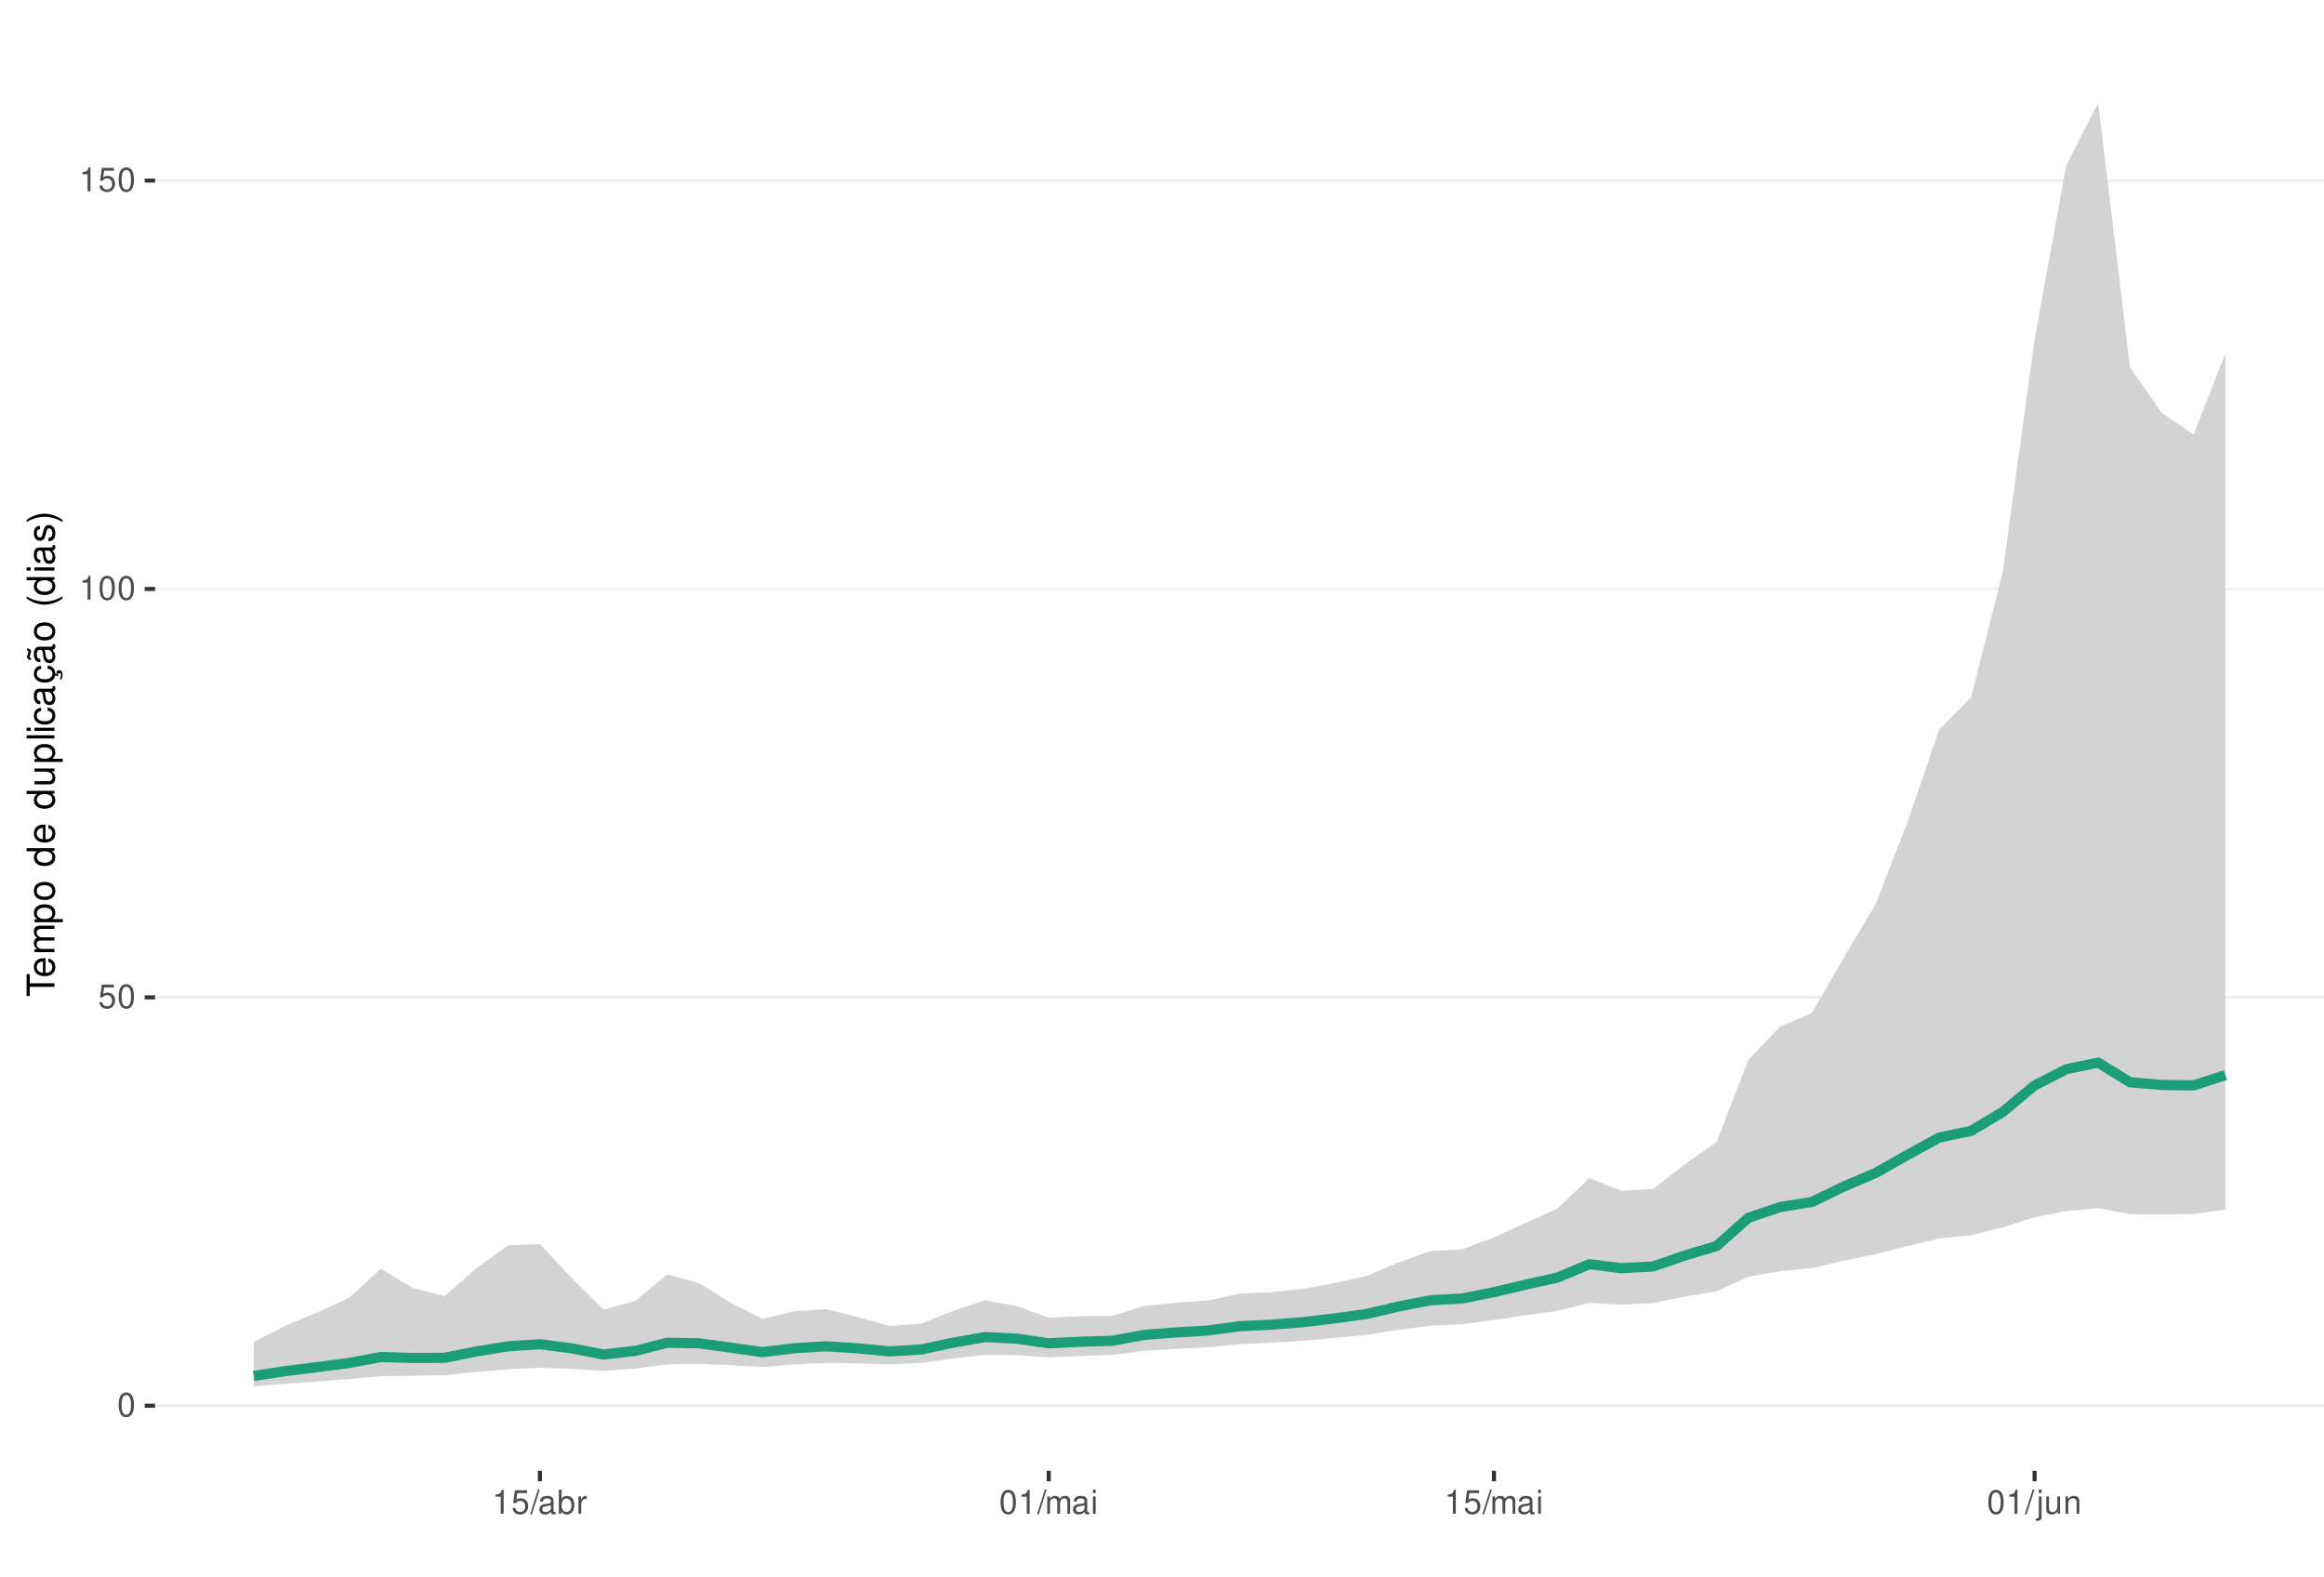
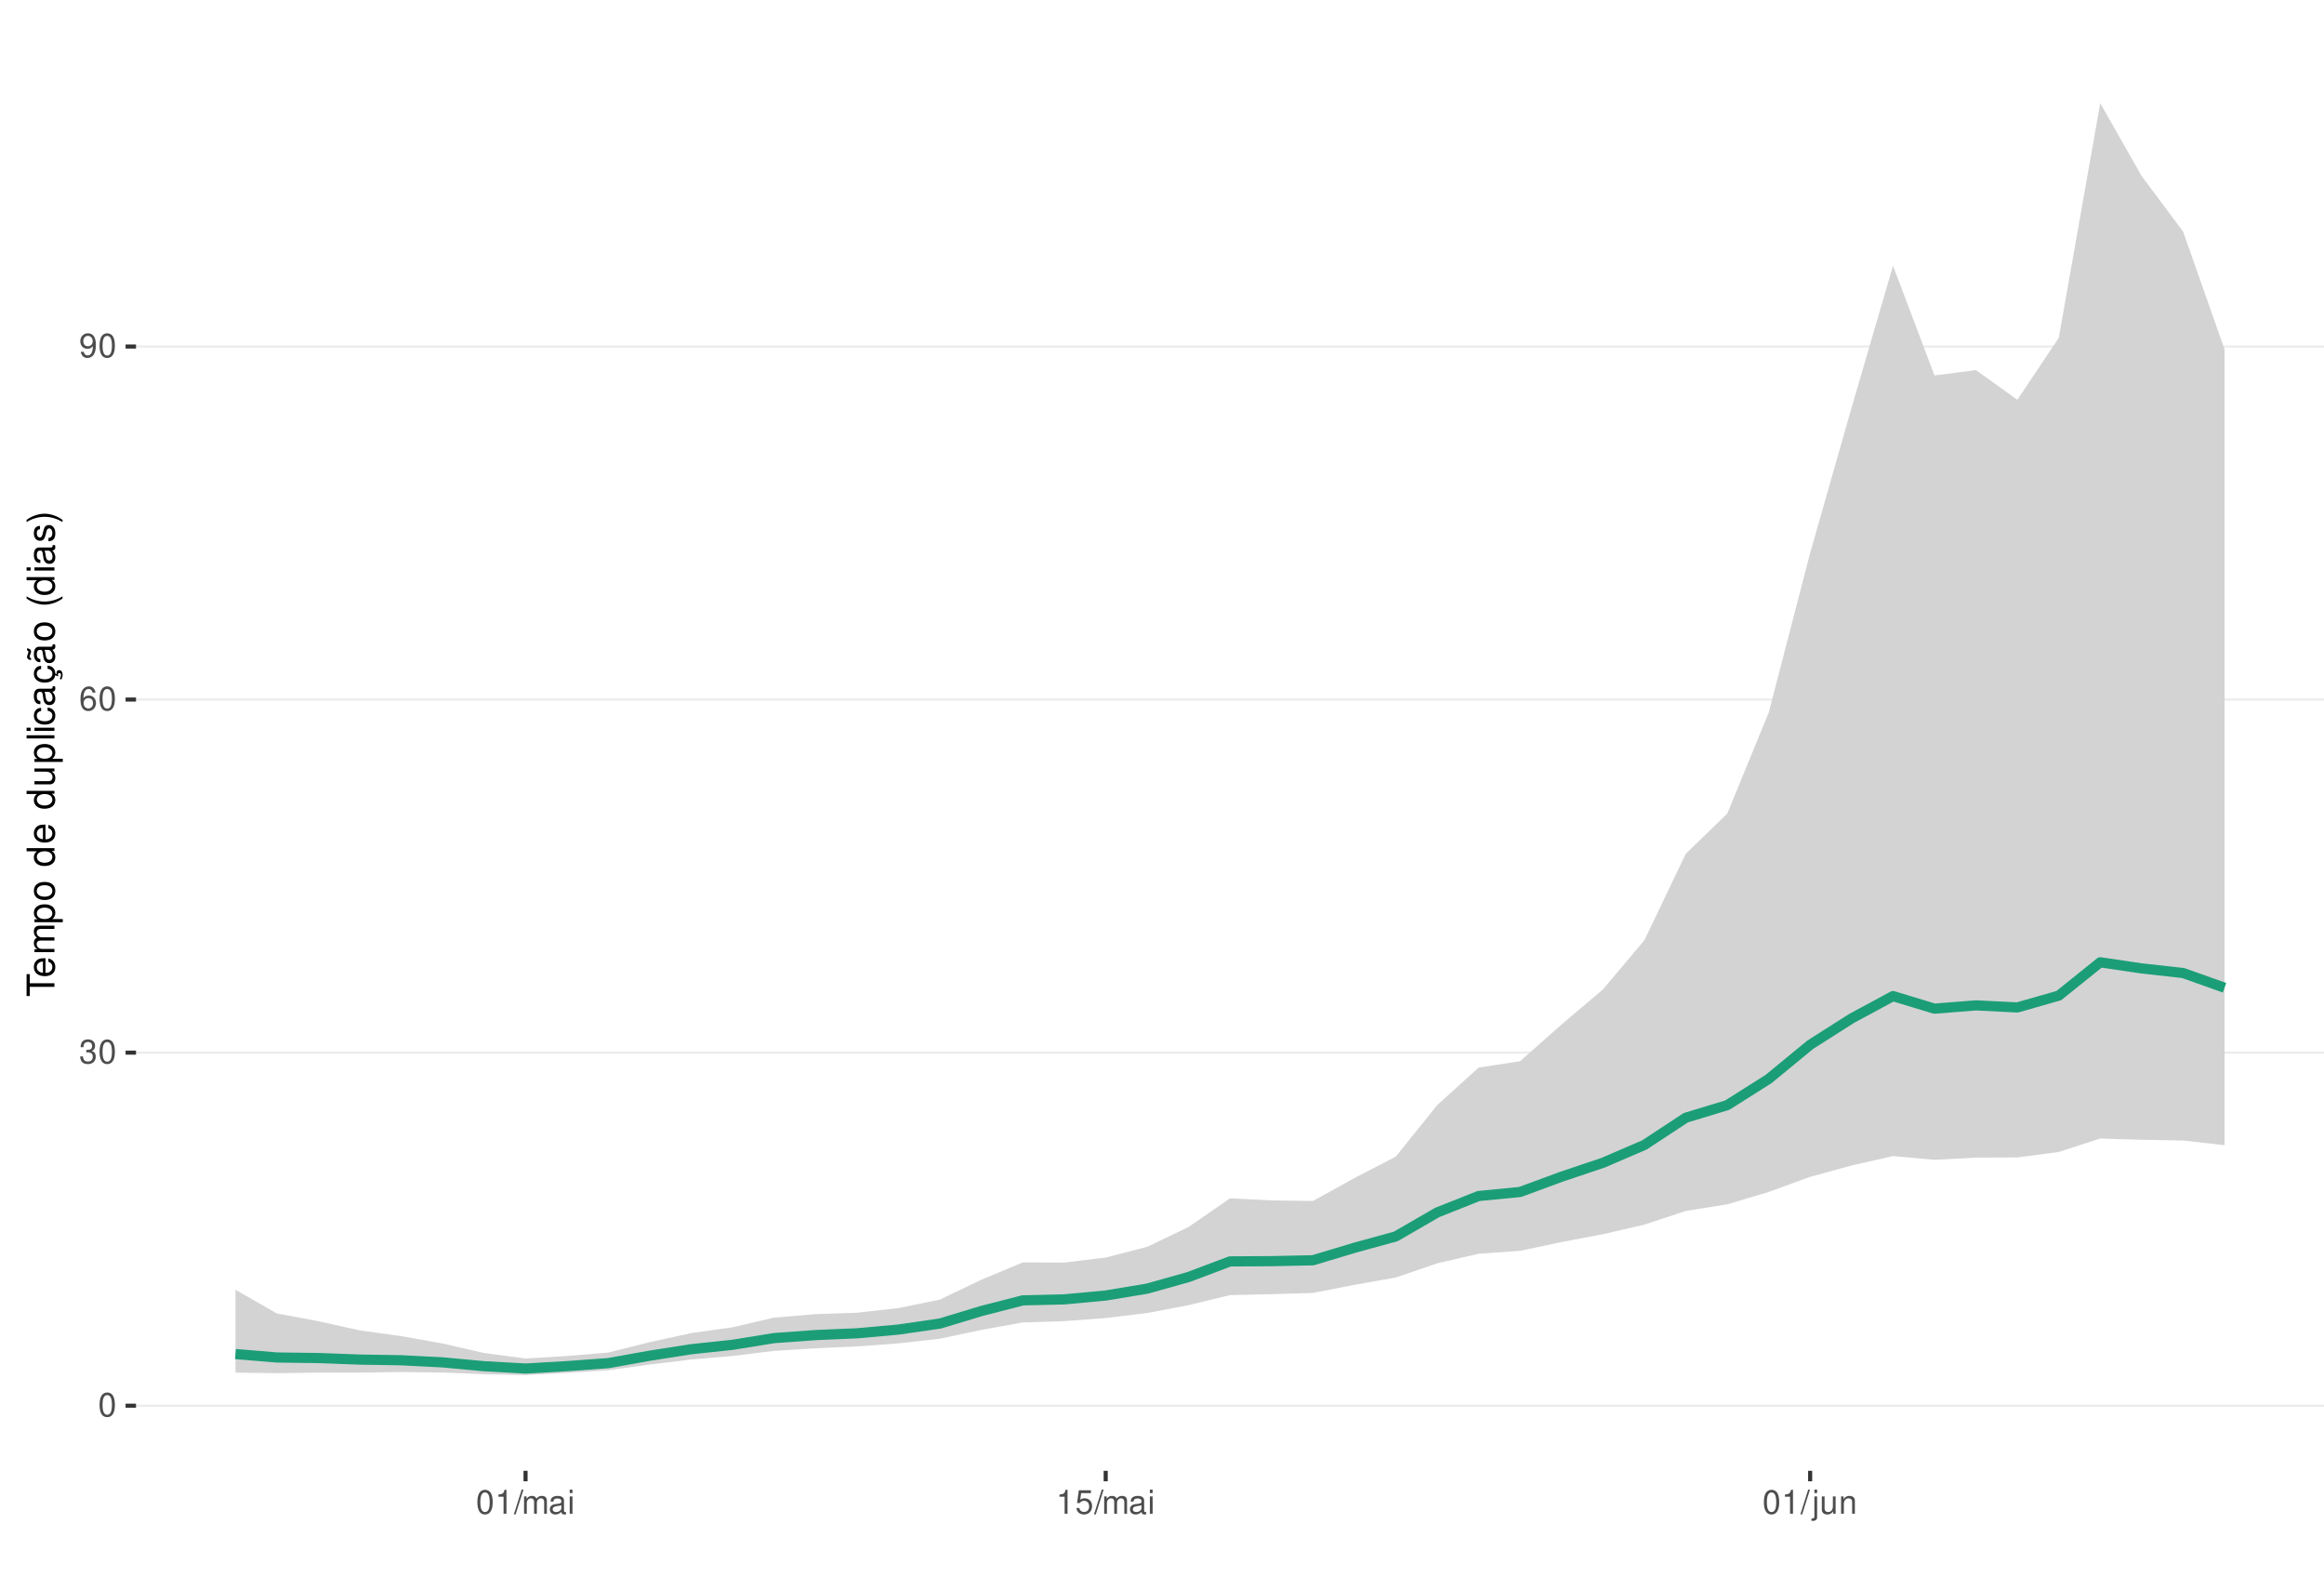
<svg xmlns="http://www.w3.org/2000/svg" xmlns:xlink="http://www.w3.org/1999/xlink" width="609pt" height="413pt" viewBox="0 0 609 413" version="1.1">
  <defs>
    <g>
      <symbol overflow="visible" id="glyph0-0">
        <path style="stroke:none;" d="" />
      </symbol>
      <symbol overflow="visible" id="glyph0-1">
        <path style="stroke:none;" d="M 2.375 -6.266 C 1.812 -6.266 1.297 -6 0.969 -5.578 C 0.578 -5.016 0.375 -4.188 0.375 -3.031 C 0.375 -0.922 1.062 0.203 2.375 0.203 C 3.672 0.203 4.391 -0.922 4.391 -2.984 C 4.391 -4.188 4.203 -5 3.797 -5.578 C 3.469 -6 2.953 -6.266 2.375 -6.266 Z M 2.375 -5.578 C 3.203 -5.578 3.609 -4.75 3.609 -3.047 C 3.609 -1.266 3.219 -0.438 2.359 -0.438 C 1.562 -0.438 1.156 -1.297 1.156 -3.016 C 1.156 -4.75 1.562 -5.578 2.375 -5.578 Z M 2.375 -5.578 " />
      </symbol>
      <symbol overflow="visible" id="glyph0-2">
-         <path style="stroke:none;" d="M 4.125 -6.141 L 0.953 -6.141 L 0.5 -2.797 L 1.188 -2.797 C 1.547 -3.219 1.844 -3.375 2.328 -3.375 C 3.156 -3.375 3.656 -2.797 3.656 -1.891 C 3.656 -1.016 3.156 -0.469 2.312 -0.469 C 1.656 -0.469 1.25 -0.812 1.062 -1.5 L 0.297 -1.5 C 0.406 -1 0.5 -0.766 0.672 -0.531 C 1.016 -0.062 1.641 0.203 2.344 0.203 C 3.578 0.203 4.438 -0.703 4.438 -2 C 4.438 -3.219 3.641 -4.047 2.453 -4.047 C 2.031 -4.047 1.672 -3.938 1.328 -3.672 L 1.562 -5.391 L 4.125 -5.391 Z M 4.125 -6.141 " />
+         <path style="stroke:none;" d="M 1.906 -2.875 L 2.328 -2.875 C 3.156 -2.875 3.594 -2.5 3.594 -1.734 C 3.594 -0.953 3.125 -0.469 2.344 -0.469 C 1.5 -0.469 1.094 -0.906 1.031 -1.812 L 0.281 -1.812 C 0.312 -1.312 0.391 -0.984 0.547 -0.703 C 0.859 -0.109 1.469 0.203 2.297 0.203 C 3.562 0.203 4.375 -0.562 4.375 -1.75 C 4.375 -2.547 4.078 -2.984 3.344 -3.234 C 3.906 -3.469 4.203 -3.906 4.203 -4.531 C 4.203 -5.609 3.5 -6.266 2.328 -6.266 C 1.094 -6.266 0.438 -5.562 0.406 -4.234 L 1.172 -4.234 C 1.172 -4.625 1.219 -4.844 1.312 -5.031 C 1.484 -5.391 1.859 -5.594 2.344 -5.594 C 3.016 -5.594 3.422 -5.188 3.422 -4.516 C 3.422 -4.062 3.266 -3.797 2.922 -3.656 C 2.719 -3.562 2.438 -3.531 1.906 -3.516 Z M 1.906 -2.875 " />
      </symbol>
      <symbol overflow="visible" id="glyph0-3">
+         <path style="stroke:none;" d="M 4.312 -4.625 C 4.156 -5.656 3.5 -6.266 2.578 -6.266 C 1.891 -6.266 1.297 -5.922 0.922 -5.359 C 0.531 -4.75 0.375 -3.984 0.375 -2.859 C 0.375 -1.797 0.516 -1.141 0.891 -0.578 C 1.219 -0.062 1.75 0.203 2.438 0.203 C 3.594 0.203 4.438 -0.672 4.438 -1.891 C 4.438 -3.047 3.656 -3.859 2.562 -3.859 C 1.953 -3.859 1.484 -3.641 1.156 -3.172 C 1.156 -4.719 1.641 -5.578 2.516 -5.578 C 3.062 -5.578 3.422 -5.234 3.547 -4.625 Z M 2.469 -3.188 C 3.203 -3.188 3.656 -2.672 3.656 -1.828 C 3.656 -1.047 3.141 -0.469 2.438 -0.469 C 1.734 -0.469 1.188 -1.078 1.188 -1.875 C 1.188 -2.656 1.719 -3.188 2.469 -3.188 Z M 2.469 -3.188 " />
+       </symbol>
+       <symbol overflow="visible" id="glyph0-4">
+         <path style="stroke:none;" d="M 0.453 -1.422 C 0.609 -0.406 1.266 0.203 2.203 0.203 C 2.875 0.203 3.484 -0.125 3.859 -0.688 C 4.234 -1.312 4.406 -2.062 4.406 -3.203 C 4.406 -4.266 4.25 -4.922 3.891 -5.484 C 3.547 -5.984 3.016 -6.266 2.344 -6.266 C 1.172 -6.266 0.328 -5.391 0.328 -4.172 C 0.328 -3.016 1.109 -2.203 2.219 -2.203 C 2.797 -2.203 3.234 -2.422 3.625 -2.891 C 3.609 -1.328 3.125 -0.469 2.25 -0.469 C 1.719 -0.469 1.344 -0.828 1.219 -1.422 Z M 2.328 -5.594 C 3.031 -5.594 3.578 -5 3.578 -4.188 C 3.578 -3.422 3.062 -2.875 2.297 -2.875 C 1.562 -2.875 1.109 -3.406 1.109 -4.234 C 1.109 -5.016 1.625 -5.594 2.328 -5.594 Z M 2.328 -5.594 " />
+       </symbol>
+       <symbol overflow="visible" id="glyph0-5">
        <path style="stroke:none;" d="M 2.234 -4.453 L 2.234 0 L 3 0 L 3 -6.266 L 2.5 -6.266 C 2.234 -5.297 2.062 -5.172 0.891 -5.016 L 0.891 -4.453 Z M 2.234 -4.453 " />
      </symbol>
-       <symbol overflow="visible" id="glyph0-4">
+       <symbol overflow="visible" id="glyph0-6">
        <path style="stroke:none;" d="M 1.984 -6.312 L -0.062 0.172 L 0.406 0.172 L 2.453 -6.312 Z M 1.984 -6.312 " />
      </symbol>
-       <symbol overflow="visible" id="glyph0-5">
+       <symbol overflow="visible" id="glyph0-7">
+         <path style="stroke:none;" d="M 0.609 -4.531 L 0.609 0 L 1.328 0 L 1.328 -2.844 C 1.328 -3.5 1.812 -4.031 2.391 -4.031 C 2.938 -4.031 3.234 -3.703 3.234 -3.125 L 3.234 0 L 3.969 0 L 3.969 -2.844 C 3.969 -3.5 4.438 -4.031 5.031 -4.031 C 5.562 -4.031 5.875 -3.703 5.875 -3.125 L 5.875 0 L 6.594 0 L 6.594 -3.406 C 6.594 -4.219 6.125 -4.672 5.281 -4.672 C 4.672 -4.672 4.312 -4.484 3.891 -3.969 C 3.625 -4.453 3.25 -4.672 2.672 -4.672 C 2.062 -4.672 1.656 -4.438 1.266 -3.891 L 1.266 -4.531 Z M 0.609 -4.531 " />
+       </symbol>
+       <symbol overflow="visible" id="glyph0-8">
        <path style="stroke:none;" d="M 4.625 -0.422 C 4.547 -0.406 4.516 -0.406 4.469 -0.406 C 4.219 -0.406 4.078 -0.531 4.078 -0.766 L 4.078 -3.422 C 4.078 -4.234 3.5 -4.672 2.375 -4.672 C 1.719 -4.672 1.188 -4.469 0.875 -4.141 C 0.672 -3.906 0.578 -3.641 0.562 -3.188 L 1.297 -3.188 C 1.344 -3.75 1.672 -4 2.359 -4 C 3.016 -4 3.375 -3.75 3.375 -3.328 L 3.375 -3.141 C 3.359 -2.828 3.203 -2.703 2.609 -2.625 C 1.594 -2.5 1.438 -2.469 1.156 -2.359 C 0.625 -2.125 0.359 -1.734 0.359 -1.141 C 0.359 -0.312 0.938 0.203 1.859 0.203 C 2.422 0.203 2.875 0 3.391 -0.469 C 3.438 0 3.672 0.203 4.141 0.203 C 4.297 0.203 4.391 0.188 4.625 0.125 Z M 3.375 -1.422 C 3.375 -1.188 3.297 -1.031 3.078 -0.844 C 2.781 -0.578 2.438 -0.438 2.016 -0.438 C 1.453 -0.438 1.109 -0.703 1.109 -1.156 C 1.109 -1.641 1.422 -1.875 2.203 -1.984 C 2.984 -2.094 3.125 -2.125 3.375 -2.234 Z M 3.375 -1.422 " />
-       </symbol>
-       <symbol overflow="visible" id="glyph0-6">
-         <path style="stroke:none;" d="M 0.469 -6.312 L 0.469 0 L 1.109 0 L 1.109 -0.578 C 1.469 -0.047 1.922 0.203 2.547 0.203 C 3.75 0.203 4.531 -0.781 4.531 -2.281 C 4.531 -3.75 3.797 -4.672 2.594 -4.672 C 1.969 -4.672 1.531 -4.438 1.188 -3.922 L 1.188 -6.312 Z M 2.453 -3.984 C 3.25 -3.984 3.781 -3.297 3.781 -2.203 C 3.781 -1.172 3.234 -0.469 2.453 -0.469 C 1.672 -0.469 1.188 -1.172 1.188 -2.234 C 1.188 -3.297 1.672 -3.984 2.453 -3.984 Z M 2.453 -3.984 " />
-       </symbol>
-       <symbol overflow="visible" id="glyph0-7">
-         <path style="stroke:none;" d="M 0.594 -4.531 L 0.594 0 L 1.328 0 L 1.328 -2.359 C 1.328 -3.438 1.781 -3.938 2.781 -3.906 L 2.781 -4.641 C 2.656 -4.656 2.594 -4.672 2.5 -4.672 C 2.031 -4.672 1.672 -4.391 1.266 -3.719 L 1.266 -4.531 Z M 0.594 -4.531 " />
-       </symbol>
-       <symbol overflow="visible" id="glyph0-8">
-         <path style="stroke:none;" d="M 0.609 -4.531 L 0.609 0 L 1.328 0 L 1.328 -2.844 C 1.328 -3.5 1.812 -4.031 2.391 -4.031 C 2.938 -4.031 3.234 -3.703 3.234 -3.125 L 3.234 0 L 3.969 0 L 3.969 -2.844 C 3.969 -3.5 4.438 -4.031 5.031 -4.031 C 5.562 -4.031 5.875 -3.703 5.875 -3.125 L 5.875 0 L 6.594 0 L 6.594 -3.406 C 6.594 -4.219 6.125 -4.672 5.281 -4.672 C 4.672 -4.672 4.312 -4.484 3.891 -3.969 C 3.625 -4.453 3.25 -4.672 2.672 -4.672 C 2.062 -4.672 1.656 -4.438 1.266 -3.891 L 1.266 -4.531 Z M 0.609 -4.531 " />
      </symbol>
      <symbol overflow="visible" id="glyph0-9">
        <path style="stroke:none;" d="M 1.297 -4.531 L 0.578 -4.531 L 0.578 0 L 1.297 0 Z M 1.297 -6.312 L 0.578 -6.312 L 0.578 -5.406 L 1.297 -5.406 Z M 1.297 -6.312 " />
      </symbol>
      <symbol overflow="visible" id="glyph0-10">
+         <path style="stroke:none;" d="M 4.125 -6.141 L 0.953 -6.141 L 0.5 -2.797 L 1.188 -2.797 C 1.547 -3.219 1.844 -3.375 2.328 -3.375 C 3.156 -3.375 3.656 -2.797 3.656 -1.891 C 3.656 -1.016 3.156 -0.469 2.312 -0.469 C 1.656 -0.469 1.25 -0.812 1.062 -1.5 L 0.297 -1.5 C 0.406 -1 0.5 -0.766 0.672 -0.531 C 1.016 -0.062 1.641 0.203 2.344 0.203 C 3.578 0.203 4.438 -0.703 4.438 -2 C 4.438 -3.219 3.641 -4.047 2.453 -4.047 C 2.031 -4.047 1.672 -3.938 1.328 -3.672 L 1.562 -5.391 L 4.125 -5.391 Z M 4.125 -6.141 " />
+       </symbol>
+       <symbol overflow="visible" id="glyph0-11">
        <path style="stroke:none;" d="M 0.609 -4.531 L 0.609 0.656 C 0.609 1.109 0.469 1.25 0.016 1.25 C -0.031 1.25 -0.062 1.25 -0.156 1.25 L -0.156 1.859 C -0.062 1.875 -0.031 1.891 0.094 1.891 C 0.906 1.891 1.328 1.562 1.328 0.938 L 1.328 -4.531 Z M 1.328 -6.312 L 0.609 -6.312 L 0.609 -5.406 L 1.328 -5.406 Z M 1.328 -6.312 " />
      </symbol>
-       <symbol overflow="visible" id="glyph0-11">
+       <symbol overflow="visible" id="glyph0-12">
        <path style="stroke:none;" d="M 4.172 0 L 4.172 -4.531 L 3.453 -4.531 L 3.453 -1.969 C 3.453 -1.031 2.969 -0.438 2.219 -0.438 C 1.641 -0.438 1.281 -0.781 1.281 -1.328 L 1.281 -4.531 L 0.562 -4.531 L 0.562 -1.031 C 0.562 -0.281 1.125 0.203 2.016 0.203 C 2.672 0.203 3.094 -0.031 3.516 -0.625 L 3.516 0 Z M 4.172 0 " />
      </symbol>
-       <symbol overflow="visible" id="glyph0-12">
+       <symbol overflow="visible" id="glyph0-13">
        <path style="stroke:none;" d="M 0.609 -4.531 L 0.609 0 L 1.328 0 L 1.328 -2.5 C 1.328 -3.422 1.812 -4.031 2.562 -4.031 C 3.141 -4.031 3.5 -3.688 3.5 -3.141 L 3.5 0 L 4.219 0 L 4.219 -3.422 C 4.219 -4.188 3.656 -4.672 2.781 -4.672 C 2.109 -4.672 1.672 -4.406 1.266 -3.781 L 1.266 -4.531 Z M 0.609 -4.531 " />
      </symbol>
      <symbol overflow="visible" id="glyph1-0">
        <path style="stroke:none;" d="" />
      </symbol>
      <symbol overflow="visible" id="glyph1-1">
        <path style="stroke:none;" d="M -6.469 -3.547 L -6.469 -5.938 L -7.297 -5.938 L -7.297 -0.203 L -6.469 -0.203 L -6.469 -2.609 L 0 -2.609 L 0 -3.547 Z M -6.469 -3.547 " />
      </symbol>
      <symbol overflow="visible" id="glyph1-2">
        <path style="stroke:none;" d="M -2.344 -5.125 C -3.141 -5.125 -3.625 -5.062 -4.016 -4.922 C -4.875 -4.578 -5.391 -3.781 -5.391 -2.797 C -5.391 -1.344 -4.281 -0.406 -2.547 -0.406 C -0.812 -0.406 0.234 -1.297 0.234 -2.781 C 0.234 -3.984 -0.453 -4.812 -1.594 -5.016 L -1.594 -4.188 C -0.906 -3.953 -0.547 -3.484 -0.547 -2.812 C -0.547 -2.281 -0.781 -1.828 -1.219 -1.547 C -1.516 -1.344 -1.812 -1.281 -2.344 -1.266 Z M -3.016 -1.297 C -3.984 -1.359 -4.625 -1.953 -4.625 -2.797 C -4.625 -3.641 -3.953 -4.234 -3.016 -4.234 Z M -3.016 -1.297 " />
      </symbol>
      <symbol overflow="visible" id="glyph1-3">
        <path style="stroke:none;" d="M -5.234 -0.703 L 0 -0.703 L 0 -1.547 L -3.297 -1.547 C -4.047 -1.547 -4.656 -2.094 -4.656 -2.766 C -4.656 -3.391 -4.281 -3.734 -3.609 -3.734 L 0 -3.734 L 0 -4.578 L -3.297 -4.578 C -4.047 -4.578 -4.656 -5.125 -4.656 -5.812 C -4.656 -6.422 -4.266 -6.781 -3.609 -6.781 L 0 -6.781 L 0 -7.625 L -3.938 -7.625 C -4.875 -7.625 -5.391 -7.078 -5.391 -6.094 C -5.391 -5.406 -5.188 -4.984 -4.594 -4.484 C -5.156 -4.188 -5.391 -3.766 -5.391 -3.078 C -5.391 -2.375 -5.125 -1.906 -4.5 -1.469 L -5.234 -1.469 Z M -5.234 -0.703 " />
      </symbol>
      <symbol overflow="visible" id="glyph1-4">
        <path style="stroke:none;" d="M 2.188 -0.547 L 2.188 -1.375 L -0.547 -1.375 C -0.016 -1.812 0.234 -2.312 0.234 -2.984 C 0.234 -4.344 -0.859 -5.234 -2.531 -5.234 C -4.297 -5.234 -5.391 -4.375 -5.391 -2.984 C -5.391 -2.266 -5.062 -1.703 -4.453 -1.312 L -5.234 -1.312 L -5.234 -0.547 Z M -4.609 -2.844 C -4.609 -3.766 -3.797 -4.359 -2.547 -4.359 C -1.359 -4.359 -0.547 -3.75 -0.547 -2.844 C -0.547 -1.953 -1.344 -1.375 -2.578 -1.375 C -3.812 -1.375 -4.609 -1.953 -4.609 -2.844 Z M -4.609 -2.844 " />
      </symbol>
      <symbol overflow="visible" id="glyph1-5">
        <path style="stroke:none;" d="M -5.391 -2.719 C -5.391 -1.234 -4.344 -0.359 -2.578 -0.359 C -0.812 -0.359 0.234 -1.234 0.234 -2.734 C 0.234 -4.203 -0.812 -5.094 -2.547 -5.094 C -4.359 -5.094 -5.391 -4.234 -5.391 -2.719 Z M -4.625 -2.734 C -4.625 -3.672 -3.844 -4.234 -2.547 -4.234 C -1.312 -4.234 -0.547 -3.656 -0.547 -2.734 C -0.547 -1.797 -1.312 -1.234 -2.578 -1.234 C -3.844 -1.234 -4.625 -1.797 -4.625 -2.734 Z M -4.625 -2.734 " />
      </symbol>
      <symbol overflow="visible" id="glyph1-6">
        <path style="stroke:none;" d="" />
      </symbol>
      <symbol overflow="visible" id="glyph1-7">
        <path style="stroke:none;" d="M -7.297 -4.953 L -7.297 -4.125 L -4.578 -4.125 C -5.109 -3.766 -5.391 -3.203 -5.391 -2.516 C -5.391 -1.156 -4.297 -0.266 -2.625 -0.266 C -0.859 -0.266 0.234 -1.125 0.234 -2.547 C 0.234 -3.266 -0.047 -3.766 -0.688 -4.203 L 0 -4.203 L 0 -4.953 Z M -4.609 -2.656 C -4.609 -3.547 -3.812 -4.125 -2.562 -4.125 C -1.344 -4.125 -0.547 -3.547 -0.547 -2.656 C -0.547 -1.734 -1.359 -1.125 -2.578 -1.125 C -3.797 -1.125 -4.609 -1.734 -4.609 -2.656 Z M -4.609 -2.656 " />
      </symbol>
      <symbol overflow="visible" id="glyph1-8">
        <path style="stroke:none;" d="M 0 -4.812 L -5.234 -4.812 L -5.234 -3.984 L -2.266 -3.984 C -1.203 -3.984 -0.5 -3.438 -0.5 -2.562 C -0.5 -1.906 -0.906 -1.484 -1.531 -1.484 L -5.234 -1.484 L -5.234 -0.656 L -1.203 -0.656 C -0.328 -0.656 0.234 -1.297 0.234 -2.312 C 0.234 -3.094 -0.047 -3.578 -0.734 -4.062 L 0 -4.062 Z M 0 -4.812 " />
      </symbol>
      <symbol overflow="visible" id="glyph1-9">
        <path style="stroke:none;" d="M -7.297 -1.516 L -7.297 -0.688 L 0 -0.688 L 0 -1.516 Z M -7.297 -1.516 " />
      </symbol>
      <symbol overflow="visible" id="glyph1-10">
        <path style="stroke:none;" d="M -5.234 -1.5 L -5.234 -0.672 L 0 -0.672 L 0 -1.5 Z M -7.297 -1.5 L -7.297 -0.656 L -6.234 -0.656 L -6.234 -1.5 Z M -7.297 -1.5 " />
      </symbol>
      <symbol overflow="visible" id="glyph1-11">
        <path style="stroke:none;" d="M -3.484 -4.703 C -3.984 -4.672 -4.312 -4.562 -4.609 -4.359 C -5.094 -4 -5.391 -3.375 -5.391 -2.641 C -5.391 -1.219 -4.266 -0.312 -2.531 -0.312 C -0.844 -0.312 0.234 -1.203 0.234 -2.625 C 0.234 -3.875 -0.516 -4.672 -1.797 -4.766 L -1.797 -3.938 C -0.953 -3.797 -0.547 -3.359 -0.547 -2.656 C -0.547 -1.734 -1.297 -1.188 -2.531 -1.188 C -3.844 -1.188 -4.625 -1.719 -4.625 -2.625 C -4.625 -3.328 -4.203 -3.766 -3.484 -3.875 Z M -3.484 -4.703 " />
      </symbol>
      <symbol overflow="visible" id="glyph1-12">
        <path style="stroke:none;" d="M -0.484 -5.344 C -0.469 -5.266 -0.469 -5.219 -0.469 -5.172 C -0.469 -4.875 -0.625 -4.719 -0.875 -4.719 L -3.953 -4.719 C -4.891 -4.719 -5.391 -4.047 -5.391 -2.75 C -5.391 -1.984 -5.172 -1.375 -4.781 -1.016 C -4.516 -0.766 -4.203 -0.672 -3.688 -0.656 L -3.688 -1.484 C -4.328 -1.562 -4.625 -1.938 -4.625 -2.719 C -4.625 -3.484 -4.344 -3.891 -3.844 -3.891 L -3.625 -3.891 C -3.266 -3.875 -3.125 -3.703 -3.047 -3.016 C -2.891 -1.844 -2.844 -1.656 -2.719 -1.344 C -2.453 -0.734 -2 -0.422 -1.312 -0.422 C -0.375 -0.422 0.234 -1.078 0.234 -2.141 C 0.234 -2.797 0 -3.328 -0.547 -3.922 C 0 -3.984 0.234 -4.234 0.234 -4.781 C 0.234 -4.953 0.203 -5.062 0.141 -5.344 Z M -1.656 -3.891 C -1.375 -3.891 -1.203 -3.812 -0.969 -3.562 C -0.656 -3.219 -0.5 -2.812 -0.5 -2.312 C -0.5 -1.672 -0.812 -1.297 -1.344 -1.297 C -1.891 -1.297 -2.172 -1.656 -2.297 -2.547 C -2.422 -3.438 -2.453 -3.609 -2.594 -3.891 Z M -1.656 -3.891 " />
      </symbol>
      <symbol overflow="visible" id="glyph1-13">
        <path style="stroke:none;" d="M 0.234 -2.641 C 0.234 -3.875 -0.547 -4.703 -1.797 -4.766 L -1.797 -3.938 C -0.953 -3.797 -0.531 -3.359 -0.531 -2.656 C -0.531 -1.734 -1.281 -1.188 -2.516 -1.188 C -3.844 -1.188 -4.625 -1.719 -4.625 -2.625 C -4.625 -3.328 -4.203 -3.766 -3.484 -3.875 L -3.484 -4.703 C -3.984 -4.672 -4.312 -4.562 -4.609 -4.359 C -5.094 -4 -5.391 -3.375 -5.391 -2.641 C -5.391 -1.219 -4.266 -0.312 -2.531 -0.312 C -1.469 -0.312 -0.625 -0.672 -0.156 -1.312 C 0.047 -1.594 0.125 -1.812 0.203 -2.25 L 0.922 -1.938 L 0.984 -2.062 C 0.938 -2.188 0.906 -2.25 0.906 -2.375 C 0.906 -2.656 1.047 -2.828 1.281 -2.828 C 1.547 -2.828 1.734 -2.594 1.734 -2.297 C 1.734 -2.031 1.672 -1.844 1.438 -1.406 L 1.406 -1.312 L 1.812 -1.094 C 2.078 -1.75 2.141 -1.953 2.141 -2.344 C 2.141 -3.109 1.781 -3.578 1.203 -3.578 C 0.781 -3.578 0.547 -3.297 0.547 -2.797 C 0.547 -2.703 0.547 -2.641 0.562 -2.516 Z M 0.234 -2.641 " />
      </symbol>
      <symbol overflow="visible" id="glyph1-14">
        <path style="stroke:none;" d="M -0.484 -5.344 C -0.469 -5.266 -0.469 -5.219 -0.469 -5.172 C -0.469 -4.875 -0.625 -4.719 -0.875 -4.719 L -3.953 -4.719 C -4.891 -4.719 -5.391 -4.047 -5.391 -2.75 C -5.391 -1.984 -5.172 -1.375 -4.781 -1.016 C -4.516 -0.766 -4.203 -0.672 -3.688 -0.656 L -3.688 -1.484 C -4.328 -1.562 -4.625 -1.938 -4.625 -2.719 C -4.625 -3.484 -4.344 -3.891 -3.844 -3.891 L -3.625 -3.891 C -3.266 -3.875 -3.125 -3.703 -3.047 -3.016 C -2.891 -1.844 -2.844 -1.656 -2.719 -1.344 C -2.453 -0.734 -2 -0.422 -1.312 -0.422 C -0.375 -0.422 0.234 -1.078 0.234 -2.141 C 0.234 -2.797 0 -3.328 -0.547 -3.922 C 0 -3.984 0.234 -4.234 0.234 -4.781 C 0.234 -4.953 0.203 -5.062 0.141 -5.344 Z M -1.656 -3.891 C -1.375 -3.891 -1.203 -3.812 -0.969 -3.562 C -0.656 -3.219 -0.5 -2.812 -0.5 -2.312 C -0.5 -1.672 -0.812 -1.297 -1.344 -1.297 C -1.891 -1.297 -2.172 -1.656 -2.297 -2.547 C -2.422 -3.438 -2.453 -3.609 -2.594 -3.891 Z M -7.172 -3.75 C -6.922 -3.672 -6.812 -3.547 -6.812 -3.375 C -6.812 -3.25 -6.875 -2.984 -6.984 -2.734 C -7.156 -2.312 -7.172 -2.25 -7.172 -2.047 C -7.172 -1.594 -6.797 -1.297 -6.141 -1.188 L -6.141 -1.766 C -6.375 -1.812 -6.5 -1.938 -6.5 -2.094 C -6.5 -2.203 -6.469 -2.344 -6.375 -2.578 C -6.156 -3.156 -6.125 -3.234 -6.125 -3.438 C -6.125 -3.922 -6.484 -4.219 -7.172 -4.312 Z M -7.172 -3.75 " />
      </symbol>
      <symbol overflow="visible" id="glyph1-15">
        <path style="stroke:none;" d="M -7.297 -2.359 C -5.984 -1.359 -4.156 -0.734 -2.594 -0.734 C -1.016 -0.734 0.812 -1.359 2.125 -2.359 L 2.125 -2.906 C 0.688 -2.031 -0.984 -1.547 -2.594 -1.547 C -4.188 -1.547 -5.875 -2.031 -7.297 -2.906 Z M -7.297 -2.359 " />
      </symbol>
      <symbol overflow="visible" id="glyph1-16">
        <path style="stroke:none;" d="M -3.781 -4.375 C -4.812 -4.375 -5.391 -3.688 -5.391 -2.484 C -5.391 -1.266 -4.766 -0.469 -3.797 -0.469 C -2.969 -0.469 -2.578 -0.891 -2.281 -2.125 L -2.094 -2.906 C -1.953 -3.484 -1.734 -3.719 -1.375 -3.719 C -0.875 -3.719 -0.547 -3.234 -0.547 -2.5 C -0.547 -2.047 -0.672 -1.672 -0.891 -1.453 C -1.047 -1.328 -1.188 -1.266 -1.562 -1.219 L -1.562 -0.344 C -0.344 -0.375 0.234 -1.062 0.234 -2.438 C 0.234 -3.75 -0.422 -4.594 -1.438 -4.594 C -2.203 -4.594 -2.641 -4.156 -2.891 -3.109 L -3.078 -2.312 C -3.234 -1.625 -3.453 -1.344 -3.828 -1.344 C -4.312 -1.344 -4.625 -1.766 -4.625 -2.453 C -4.625 -3.125 -4.328 -3.484 -3.781 -3.5 Z M -3.781 -4.375 " />
      </symbol>
      <symbol overflow="visible" id="glyph1-17">
        <path style="stroke:none;" d="M 2.125 -0.938 C 0.812 -1.938 -1.016 -2.562 -2.578 -2.562 C -4.156 -2.562 -5.984 -1.938 -7.297 -0.938 L -7.297 -0.375 C -5.859 -1.266 -4.188 -1.75 -2.578 -1.75 C -0.984 -1.75 0.703 -1.266 2.125 -0.375 Z M 2.125 -0.938 " />
      </symbol>
    </g>
    <clipPath id="clip1">
-       <path d="M 40.645 9.961 L 609 9.961 L 609 385.328 L 40.645 385.328 Z M 40.645 9.961 " />
+       <path d="M 35.645 9.961 L 609 9.961 L 609 385.328 L 35.645 385.328 Z M 35.645 9.961 " />
    </clipPath>
    <clipPath id="clip2">
-       <path d="M 40.645 368 L 609 368 L 609 369 L 40.645 369 Z M 40.645 368 " />
+       <path d="M 35.645 368 L 609 368 L 609 369 L 35.645 369 Z M 35.645 368 " />
    </clipPath>
    <clipPath id="clip3">
-       <path d="M 40.645 261 L 609 261 L 609 262 L 40.645 262 Z M 40.645 261 " />
+       <path d="M 35.645 275 L 609 275 L 609 277 L 35.645 277 Z M 35.645 275 " />
    </clipPath>
    <clipPath id="clip4">
-       <path d="M 40.645 154 L 609 154 L 609 155 L 40.645 155 Z M 40.645 154 " />
+       <path d="M 35.645 183 L 609 183 L 609 184 L 35.645 184 Z M 35.645 183 " />
    </clipPath>
    <clipPath id="clip5">
-       <path d="M 40.645 47 L 609 47 L 609 48 L 40.645 48 Z M 40.645 47 " />
+       <path d="M 35.645 90 L 609 90 L 609 92 L 35.645 92 Z M 35.645 90 " />
    </clipPath>
  </defs>
  <g id="surface266">
    <rect x="0" y="0" width="609" height="413" style="fill:rgb(100%,100%,100%);fill-opacity:1;stroke:none;" />
    <rect x="0" y="0" width="609" height="413" style="fill:rgb(100%,100%,100%);fill-opacity:1;stroke:none;" />
    <path style="fill:none;stroke-width:1.067;stroke-linecap:round;stroke-linejoin:round;stroke:rgb(100%,100%,100%);stroke-opacity:1;stroke-miterlimit:10;" d="M 0 413 L 609 413 L 609 0 L 0 0 Z M 0 413 " />
    <g clip-path="url(#clip1)" clip-rule="nonzero">
-       <path style=" stroke:none;fill-rule:nonzero;fill:rgb(100%,100%,100%);fill-opacity:1;" d="M 40.645 385.328 L 609 385.328 L 609 9.961 L 40.645 9.961 Z M 40.645 385.328 " />
+       <path style=" stroke:none;fill-rule:nonzero;fill:rgb(100%,100%,100%);fill-opacity:1;" d="M 35.645 385.328 L 609 385.328 L 609 9.961 L 35.645 9.961 Z M 35.645 385.328 " />
    </g>
    <g clip-path="url(#clip2)" clip-rule="nonzero">
-       <path style="fill:none;stroke-width:0.533;stroke-linecap:butt;stroke-linejoin:round;stroke:rgb(92.157%,92.157%,92.157%);stroke-opacity:1;stroke-miterlimit:10;" d="M 40.645 368.266 L 609 368.266 " />
+       <path style="fill:none;stroke-width:0.533;stroke-linecap:butt;stroke-linejoin:round;stroke:rgb(92.157%,92.157%,92.157%);stroke-opacity:1;stroke-miterlimit:10;" d="M 35.645 368.266 L 609 368.266 " />
    </g>
    <g clip-path="url(#clip3)" clip-rule="nonzero">
-       <path style="fill:none;stroke-width:0.533;stroke-linecap:butt;stroke-linejoin:round;stroke:rgb(92.157%,92.157%,92.157%);stroke-opacity:1;stroke-miterlimit:10;" d="M 40.645 261.281 L 609 261.281 " />
+       <path style="fill:none;stroke-width:0.533;stroke-linecap:butt;stroke-linejoin:round;stroke:rgb(92.157%,92.157%,92.157%);stroke-opacity:1;stroke-miterlimit:10;" d="M 35.645 275.77 L 609 275.77 " />
    </g>
    <g clip-path="url(#clip4)" clip-rule="nonzero">
-       <path style="fill:none;stroke-width:0.533;stroke-linecap:butt;stroke-linejoin:round;stroke:rgb(92.157%,92.157%,92.157%);stroke-opacity:1;stroke-miterlimit:10;" d="M 40.645 154.297 L 609 154.297 " />
+       <path style="fill:none;stroke-width:0.533;stroke-linecap:butt;stroke-linejoin:round;stroke:rgb(92.157%,92.157%,92.157%);stroke-opacity:1;stroke-miterlimit:10;" d="M 35.645 183.273 L 609 183.273 " />
    </g>
    <g clip-path="url(#clip5)" clip-rule="nonzero">
-       <path style="fill:none;stroke-width:0.533;stroke-linecap:butt;stroke-linejoin:round;stroke:rgb(92.157%,92.157%,92.157%);stroke-opacity:1;stroke-miterlimit:10;" d="M 40.645 47.309 L 609 47.309 " />
-     </g>
-     <path style=" stroke:none;fill-rule:nonzero;fill:rgb(82.745%,82.745%,82.745%);fill-opacity:1;" d="M 66.48 351.562 L 74.812 347.312 L 83.148 343.836 L 91.48 340.016 L 99.812 332.406 L 108.148 337.41 L 116.48 339.559 L 124.816 332.305 L 133.148 326.266 L 141.48 325.914 L 149.816 334.859 L 158.148 343.098 L 166.484 340.832 L 174.816 333.871 L 183.152 336.141 L 191.484 341.336 L 199.816 345.504 L 208.152 343.516 L 216.484 342.984 L 224.82 345.047 L 233.152 347.391 L 241.484 346.754 L 249.82 343.406 L 258.152 340.637 L 266.488 342.18 L 274.82 345.219 L 283.152 344.812 L 291.488 344.715 L 299.82 342.133 L 308.156 341.293 L 316.488 340.723 L 324.824 338.902 L 333.156 338.531 L 341.488 337.668 L 349.824 336.121 L 358.156 334.246 L 366.492 330.73 L 374.824 327.75 L 383.156 327.301 L 391.492 324.172 L 399.824 320.332 L 408.16 316.602 L 416.492 308.641 L 424.828 311.953 L 433.16 311.48 L 441.492 305.008 L 449.828 299.141 L 458.16 277.633 L 466.496 268.922 L 474.828 265.352 L 483.16 250.871 L 491.496 236.887 L 499.828 215.426 L 508.164 191.145 L 516.496 182.734 L 524.832 149.684 L 533.164 88.945 L 541.496 43.16 L 549.832 27.023 L 558.164 96.215 L 566.5 108.152 L 574.832 113.855 L 583.164 92.574 L 583.164 316.895 L 574.832 318.027 L 566.5 318.16 L 558.164 318.086 L 549.832 316.523 L 541.496 317.27 L 533.164 318.906 L 524.832 321.562 L 516.496 323.609 L 508.164 324.449 L 499.828 326.453 L 491.496 328.574 L 483.16 330.266 L 474.828 332.234 L 466.496 333.008 L 458.16 334.484 L 449.828 338.285 L 441.492 339.727 L 433.16 341.395 L 424.828 341.781 L 416.492 341.383 L 408.16 343.402 L 399.824 344.578 L 391.492 345.816 L 383.156 346.922 L 374.824 347.312 L 366.492 348.402 L 358.156 349.684 L 349.824 350.512 L 341.488 351.238 L 333.156 351.766 L 324.824 352.137 L 316.488 352.953 L 308.156 353.379 L 299.82 353.898 L 291.488 354.965 L 283.152 355.242 L 274.82 355.617 L 266.488 355.035 L 258.152 354.953 L 249.82 355.902 L 241.484 357.059 L 233.152 357.48 L 224.82 357.172 L 216.484 357.039 L 208.152 357.469 L 199.816 358.129 L 191.484 357.68 L 183.152 357.324 L 174.816 357.441 L 166.484 358.547 L 158.148 359.145 L 149.816 358.594 L 141.48 358.34 L 133.148 358.738 L 124.816 359.434 L 116.48 360.266 L 108.148 360.453 L 99.812 360.531 L 91.48 361.316 L 83.148 361.914 L 74.812 362.504 L 66.48 363.219 Z M 66.48 351.562 " />
-     <path style="fill:none;stroke-width:2.667;stroke-linecap:butt;stroke-linejoin:round;stroke:rgb(10.588%,61.961%,46.667%);stroke-opacity:1;stroke-miterlimit:10;" d="M 66.48 360.477 L 74.812 359.191 L 83.148 358.152 L 91.48 357.078 L 99.812 355.512 L 108.148 355.77 L 116.48 355.73 L 124.816 354.059 L 133.148 352.711 L 141.48 352.16 L 149.816 353.246 L 158.148 354.859 L 166.484 353.898 L 174.816 351.785 L 183.152 351.926 L 191.484 353.059 L 199.816 354.23 L 208.152 353.219 L 216.484 352.707 L 224.82 353.242 L 233.152 354.039 L 241.484 353.523 L 249.82 351.746 L 258.152 350.289 L 266.488 350.703 L 274.82 351.93 L 283.152 351.516 L 291.488 351.262 L 299.82 349.723 L 308.156 349.078 L 316.488 348.578 L 324.824 347.441 L 333.156 347.039 L 341.488 346.383 L 349.824 345.387 L 358.156 344.227 L 366.492 342.281 L 374.824 340.641 L 383.156 340.195 L 391.492 338.512 L 399.824 336.555 L 408.16 334.691 L 416.492 331.203 L 424.828 332.238 L 433.16 331.785 L 441.492 328.93 L 449.828 326.441 L 458.16 319.043 L 466.496 316.219 L 474.828 314.887 L 483.16 310.848 L 491.496 307.297 L 499.828 302.598 L 508.164 298.008 L 516.496 296.273 L 524.832 291.301 L 533.164 284.367 L 541.496 280.098 L 549.832 278.398 L 558.164 283.531 L 566.5 284.234 L 574.832 284.352 L 583.164 281.652 " />
-     <g style="fill:rgb(30.196%,30.196%,30.196%);fill-opacity:1;">
-       <use xlink:href="#glyph0-1" x="30.715" y="371.071" />
-     </g>
-     <g style="fill:rgb(30.196%,30.196%,30.196%);fill-opacity:1;">
-       <use xlink:href="#glyph0-2" x="25.715" y="264.087" />
-       <use xlink:href="#glyph0-1" x="30.715" y="264.087" />
-     </g>
-     <g style="fill:rgb(30.196%,30.196%,30.196%);fill-opacity:1;">
-       <use xlink:href="#glyph0-3" x="20.715" y="157.103" />
-       <use xlink:href="#glyph0-1" x="25.715" y="157.103" />
-       <use xlink:href="#glyph0-1" x="30.715" y="157.103" />
-     </g>
-     <g style="fill:rgb(30.196%,30.196%,30.196%);fill-opacity:1;">
-       <use xlink:href="#glyph0-3" x="20.715" y="50.114" />
-       <use xlink:href="#glyph0-2" x="25.715" y="50.114" />
-       <use xlink:href="#glyph0-1" x="30.715" y="50.114" />
-     </g>
-     <path style="fill:none;stroke-width:1.067;stroke-linecap:butt;stroke-linejoin:round;stroke:rgb(20%,20%,20%);stroke-opacity:1;stroke-miterlimit:10;" d="M 37.906 368.266 L 40.645 368.266 " />
-     <path style="fill:none;stroke-width:1.067;stroke-linecap:butt;stroke-linejoin:round;stroke:rgb(20%,20%,20%);stroke-opacity:1;stroke-miterlimit:10;" d="M 37.906 261.281 L 40.645 261.281 " />
-     <path style="fill:none;stroke-width:1.067;stroke-linecap:butt;stroke-linejoin:round;stroke:rgb(20%,20%,20%);stroke-opacity:1;stroke-miterlimit:10;" d="M 37.906 154.297 L 40.645 154.297 " />
-     <path style="fill:none;stroke-width:1.067;stroke-linecap:butt;stroke-linejoin:round;stroke:rgb(20%,20%,20%);stroke-opacity:1;stroke-miterlimit:10;" d="M 37.906 47.309 L 40.645 47.309 " />
-     <path style="fill:none;stroke-width:1.067;stroke-linecap:butt;stroke-linejoin:round;stroke:rgb(20%,20%,20%);stroke-opacity:1;stroke-miterlimit:10;" d="M 141.48 388.07 L 141.48 385.328 " />
-     <path style="fill:none;stroke-width:1.067;stroke-linecap:butt;stroke-linejoin:round;stroke:rgb(20%,20%,20%);stroke-opacity:1;stroke-miterlimit:10;" d="M 274.82 388.07 L 274.82 385.328 " />
-     <path style="fill:none;stroke-width:1.067;stroke-linecap:butt;stroke-linejoin:round;stroke:rgb(20%,20%,20%);stroke-opacity:1;stroke-miterlimit:10;" d="M 391.492 388.07 L 391.492 385.328 " />
-     <path style="fill:none;stroke-width:1.067;stroke-linecap:butt;stroke-linejoin:round;stroke:rgb(20%,20%,20%);stroke-opacity:1;stroke-miterlimit:10;" d="M 533.164 388.07 L 533.164 385.328 " />
-     <g style="fill:rgb(30.196%,30.196%,30.196%);fill-opacity:1;">
-       <use xlink:href="#glyph0-3" x="128.98" y="396.567" />
-       <use xlink:href="#glyph0-2" x="133.98" y="396.567" />
-       <use xlink:href="#glyph0-4" x="138.98" y="396.567" />
-       <use xlink:href="#glyph0-5" x="140.98" y="396.567" />
-       <use xlink:href="#glyph0-6" x="145.98" y="396.567" />
-       <use xlink:href="#glyph0-7" x="150.98" y="396.567" />
-     </g>
-     <g style="fill:rgb(30.196%,30.196%,30.196%);fill-opacity:1;">
-       <use xlink:href="#glyph0-1" x="261.82" y="396.567" />
-       <use xlink:href="#glyph0-3" x="266.82" y="396.567" />
-       <use xlink:href="#glyph0-4" x="271.82" y="396.567" />
-       <use xlink:href="#glyph0-8" x="273.82" y="396.567" />
-       <use xlink:href="#glyph0-5" x="280.82" y="396.567" />
-       <use xlink:href="#glyph0-9" x="285.82" y="396.567" />
-     </g>
-     <g style="fill:rgb(30.196%,30.196%,30.196%);fill-opacity:1;">
-       <use xlink:href="#glyph0-3" x="378.492" y="396.567" />
-       <use xlink:href="#glyph0-2" x="383.492" y="396.567" />
-       <use xlink:href="#glyph0-4" x="388.492" y="396.567" />
-       <use xlink:href="#glyph0-8" x="390.492" y="396.567" />
-       <use xlink:href="#glyph0-5" x="397.492" y="396.567" />
-       <use xlink:href="#glyph0-9" x="402.492" y="396.567" />
-     </g>
-     <g style="fill:rgb(30.196%,30.196%,30.196%);fill-opacity:1;">
-       <use xlink:href="#glyph0-1" x="520.664" y="396.567" />
-       <use xlink:href="#glyph0-3" x="525.664" y="396.567" />
-       <use xlink:href="#glyph0-4" x="530.664" y="396.567" />
-       <use xlink:href="#glyph0-10" x="533.664" y="396.567" />
-       <use xlink:href="#glyph0-11" x="535.664" y="396.567" />
-       <use xlink:href="#glyph0-12" x="540.664" y="396.567" />
+       <path style="fill:none;stroke-width:0.533;stroke-linecap:butt;stroke-linejoin:round;stroke:rgb(92.157%,92.157%,92.157%);stroke-opacity:1;stroke-miterlimit:10;" d="M 35.645 90.777 L 609 90.777 " />
+     </g>
+     <path style=" stroke:none;fill-rule:nonzero;fill:rgb(82.745%,82.745%,82.745%);fill-opacity:1;" d="M 61.707 337.891 L 72.566 344.109 L 83.426 346.133 L 94.285 348.543 L 105.145 350.039 L 116 351.98 L 126.859 354.465 L 137.719 355.91 L 148.578 355.25 L 159.438 354.34 L 170.297 351.609 L 181.156 349.242 L 192.016 347.715 L 202.875 345.191 L 213.734 344.281 L 224.59 343.918 L 235.449 342.684 L 246.309 340.465 L 257.168 335.27 L 268.027 330.73 L 278.887 330.777 L 289.746 329.449 L 300.605 326.648 L 311.465 321.449 L 322.324 313.945 L 333.18 314.484 L 344.039 314.637 L 354.898 308.648 L 365.758 303.023 L 376.617 289.516 L 387.477 279.684 L 398.336 278.02 L 409.195 268.41 L 420.055 259.207 L 430.914 246.312 L 441.77 223.645 L 452.629 213.148 L 463.488 186.684 L 474.348 144.875 L 485.207 106.781 L 496.066 69.617 L 506.926 98.359 L 517.785 96.949 L 528.645 104.734 L 539.504 88.492 L 550.363 27.023 L 561.219 46.129 L 572.078 60.656 L 582.938 91.539 L 582.938 300.023 L 572.078 298.793 L 561.219 298.605 L 550.363 298.277 L 539.504 301.789 L 528.645 303.23 L 517.785 303.273 L 506.926 303.852 L 496.066 302.867 L 485.207 305.332 L 474.348 308.309 L 463.488 312.266 L 452.629 315.512 L 441.77 317.238 L 430.914 320.828 L 420.055 323.34 L 409.195 325.398 L 398.336 327.688 L 387.477 328.457 L 376.617 330.973 L 365.758 334.684 L 354.898 336.609 L 344.039 338.73 L 333.18 339.051 L 322.324 339.289 L 311.465 341.926 L 300.605 343.996 L 289.746 345.301 L 278.887 346.113 L 268.027 346.453 L 257.168 348.406 L 246.309 350.719 L 235.449 351.93 L 224.59 352.742 L 213.734 353.215 L 202.875 353.902 L 192.016 355.234 L 181.156 356.164 L 170.297 357.477 L 159.438 358.977 L 148.578 359.672 L 137.719 360.25 L 126.859 360.016 L 116 359.574 L 105.145 359.453 L 94.285 359.59 L 83.426 359.598 L 72.566 359.754 L 61.707 359.598 Z M 61.707 337.891 " />
+     <path style="fill:none;stroke-width:2.667;stroke-linecap:butt;stroke-linejoin:round;stroke:rgb(10.588%,61.961%,46.667%);stroke-opacity:1;stroke-miterlimit:10;" d="M 61.707 354.734 L 72.566 355.641 L 83.426 355.781 L 94.285 356.188 L 105.145 356.363 L 116 356.918 L 126.859 357.926 L 137.719 358.535 L 148.578 357.906 L 159.438 357.113 L 170.297 355.164 L 181.156 353.469 L 192.016 352.309 L 202.875 350.555 L 213.734 349.766 L 224.59 349.301 L 235.449 348.32 L 246.309 346.746 L 257.168 343.465 L 268.027 340.672 L 278.887 340.41 L 289.746 339.402 L 300.605 337.602 L 311.465 334.551 L 322.324 330.465 L 333.18 330.398 L 344.039 330.168 L 354.898 326.906 L 365.758 323.922 L 376.617 317.645 L 387.477 313.332 L 398.336 312.277 L 409.195 308.277 L 420.055 304.625 L 430.914 299.953 L 441.77 292.82 L 452.629 289.527 L 463.488 282.656 L 474.348 273.719 L 485.207 266.809 L 496.066 260.957 L 506.926 264.254 L 517.785 263.391 L 528.645 263.934 L 539.504 260.832 L 550.363 252.105 L 561.219 253.707 L 572.078 254.914 L 582.938 258.773 " />
+     <g style="fill:rgb(30.196%,30.196%,30.196%);fill-opacity:1;">
+       <use xlink:href="#glyph0-1" x="25.715" y="371.071" />
+     </g>
+     <g style="fill:rgb(30.196%,30.196%,30.196%);fill-opacity:1;">
+       <use xlink:href="#glyph0-2" x="20.715" y="278.575" />
+       <use xlink:href="#glyph0-1" x="25.715" y="278.575" />
+     </g>
+     <g style="fill:rgb(30.196%,30.196%,30.196%);fill-opacity:1;">
+       <use xlink:href="#glyph0-3" x="20.715" y="186.079" />
+       <use xlink:href="#glyph0-1" x="25.715" y="186.079" />
+     </g>
+     <g style="fill:rgb(30.196%,30.196%,30.196%);fill-opacity:1;">
+       <use xlink:href="#glyph0-4" x="20.715" y="93.583" />
+       <use xlink:href="#glyph0-1" x="25.715" y="93.583" />
+     </g>
+     <path style="fill:none;stroke-width:1.067;stroke-linecap:butt;stroke-linejoin:round;stroke:rgb(20%,20%,20%);stroke-opacity:1;stroke-miterlimit:10;" d="M 32.906 368.266 L 35.645 368.266 " />
+     <path style="fill:none;stroke-width:1.067;stroke-linecap:butt;stroke-linejoin:round;stroke:rgb(20%,20%,20%);stroke-opacity:1;stroke-miterlimit:10;" d="M 32.906 275.77 L 35.645 275.77 " />
+     <path style="fill:none;stroke-width:1.067;stroke-linecap:butt;stroke-linejoin:round;stroke:rgb(20%,20%,20%);stroke-opacity:1;stroke-miterlimit:10;" d="M 32.906 183.273 L 35.645 183.273 " />
+     <path style="fill:none;stroke-width:1.067;stroke-linecap:butt;stroke-linejoin:round;stroke:rgb(20%,20%,20%);stroke-opacity:1;stroke-miterlimit:10;" d="M 32.906 90.777 L 35.645 90.777 " />
+     <path style="fill:none;stroke-width:1.067;stroke-linecap:butt;stroke-linejoin:round;stroke:rgb(20%,20%,20%);stroke-opacity:1;stroke-miterlimit:10;" d="M 137.719 388.07 L 137.719 385.328 " />
+     <path style="fill:none;stroke-width:1.067;stroke-linecap:butt;stroke-linejoin:round;stroke:rgb(20%,20%,20%);stroke-opacity:1;stroke-miterlimit:10;" d="M 289.746 388.07 L 289.746 385.328 " />
+     <path style="fill:none;stroke-width:1.067;stroke-linecap:butt;stroke-linejoin:round;stroke:rgb(20%,20%,20%);stroke-opacity:1;stroke-miterlimit:10;" d="M 474.348 388.07 L 474.348 385.328 " />
+     <g style="fill:rgb(30.196%,30.196%,30.196%);fill-opacity:1;">
+       <use xlink:href="#glyph0-1" x="124.719" y="396.567" />
+       <use xlink:href="#glyph0-5" x="129.719" y="396.567" />
+       <use xlink:href="#glyph0-6" x="134.719" y="396.567" />
+       <use xlink:href="#glyph0-7" x="136.719" y="396.567" />
+       <use xlink:href="#glyph0-8" x="143.719" y="396.567" />
+       <use xlink:href="#glyph0-9" x="148.719" y="396.567" />
+     </g>
+     <g style="fill:rgb(30.196%,30.196%,30.196%);fill-opacity:1;">
+       <use xlink:href="#glyph0-5" x="276.746" y="396.567" />
+       <use xlink:href="#glyph0-10" x="281.746" y="396.567" />
+       <use xlink:href="#glyph0-6" x="286.746" y="396.567" />
+       <use xlink:href="#glyph0-7" x="288.746" y="396.567" />
+       <use xlink:href="#glyph0-8" x="295.746" y="396.567" />
+       <use xlink:href="#glyph0-9" x="300.746" y="396.567" />
+     </g>
+     <g style="fill:rgb(30.196%,30.196%,30.196%);fill-opacity:1;">
+       <use xlink:href="#glyph0-1" x="461.848" y="396.567" />
+       <use xlink:href="#glyph0-5" x="466.848" y="396.567" />
+       <use xlink:href="#glyph0-6" x="471.848" y="396.567" />
+       <use xlink:href="#glyph0-11" x="474.848" y="396.567" />
+       <use xlink:href="#glyph0-12" x="476.848" y="396.567" />
+       <use xlink:href="#glyph0-13" x="481.848" y="396.567" />
    </g>
    <g style="fill:rgb(0%,0%,0%);fill-opacity:1;">
      <use xlink:href="#glyph1-1" x="14.263" y="261.145" />
      <use xlink:href="#glyph1-2" x="14.263" y="256.145" />
      <use xlink:href="#glyph1-3" x="14.263" y="250.145" />
      <use xlink:href="#glyph1-4" x="14.263" y="242.145" />
      <use xlink:href="#glyph1-5" x="14.263" y="236.145" />
      <use xlink:href="#glyph1-6" x="14.263" y="230.145" />
      <use xlink:href="#glyph1-7" x="14.263" y="227.145" />
      <use xlink:href="#glyph1-2" x="14.263" y="221.145" />
      <use xlink:href="#glyph1-6" x="14.263" y="215.145" />
      <use xlink:href="#glyph1-7" x="14.263" y="212.145" />
      <use xlink:href="#glyph1-8" x="14.263" y="206.145" />
      <use xlink:href="#glyph1-4" x="14.263" y="200.145" />
      <use xlink:href="#glyph1-9" x="14.263" y="194.145" />
      <use xlink:href="#glyph1-10" x="14.263" y="192.145" />
      <use xlink:href="#glyph1-11" x="14.263" y="190.145" />
      <use xlink:href="#glyph1-12" x="14.263" y="185.145" />
      <use xlink:href="#glyph1-13" x="14.263" y="179.145" />
      <use xlink:href="#glyph1-14" x="14.263" y="174.145" />
      <use xlink:href="#glyph1-5" x="14.263" y="168.145" />
      <use xlink:href="#glyph1-6" x="14.263" y="162.145" />
      <use xlink:href="#glyph1-15" x="14.263" y="159.145" />
      <use xlink:href="#glyph1-7" x="14.263" y="156.145" />
      <use xlink:href="#glyph1-10" x="14.263" y="150.145" />
      <use xlink:href="#glyph1-12" x="14.263" y="148.145" />
      <use xlink:href="#glyph1-16" x="14.263" y="142.145" />
      <use xlink:href="#glyph1-17" x="14.263" y="137.145" />
    </g>
  </g>
</svg>
